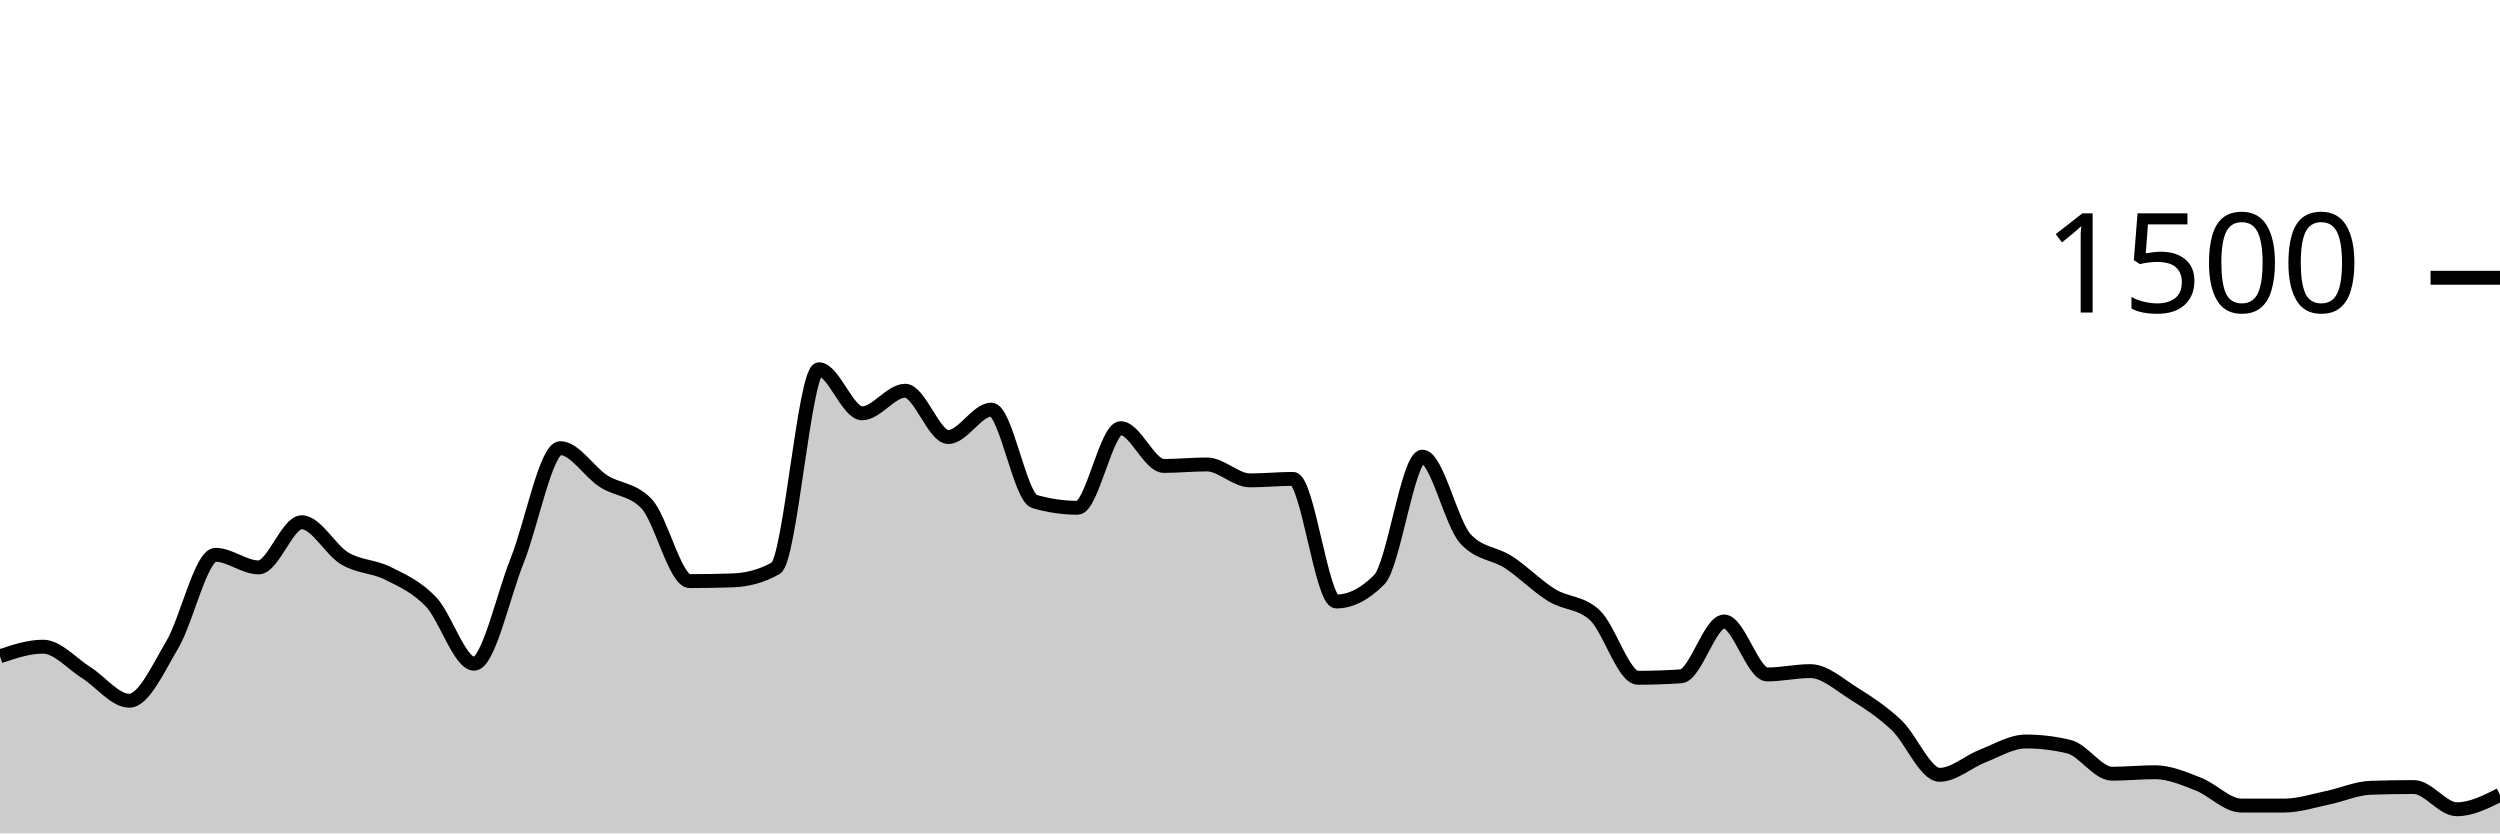
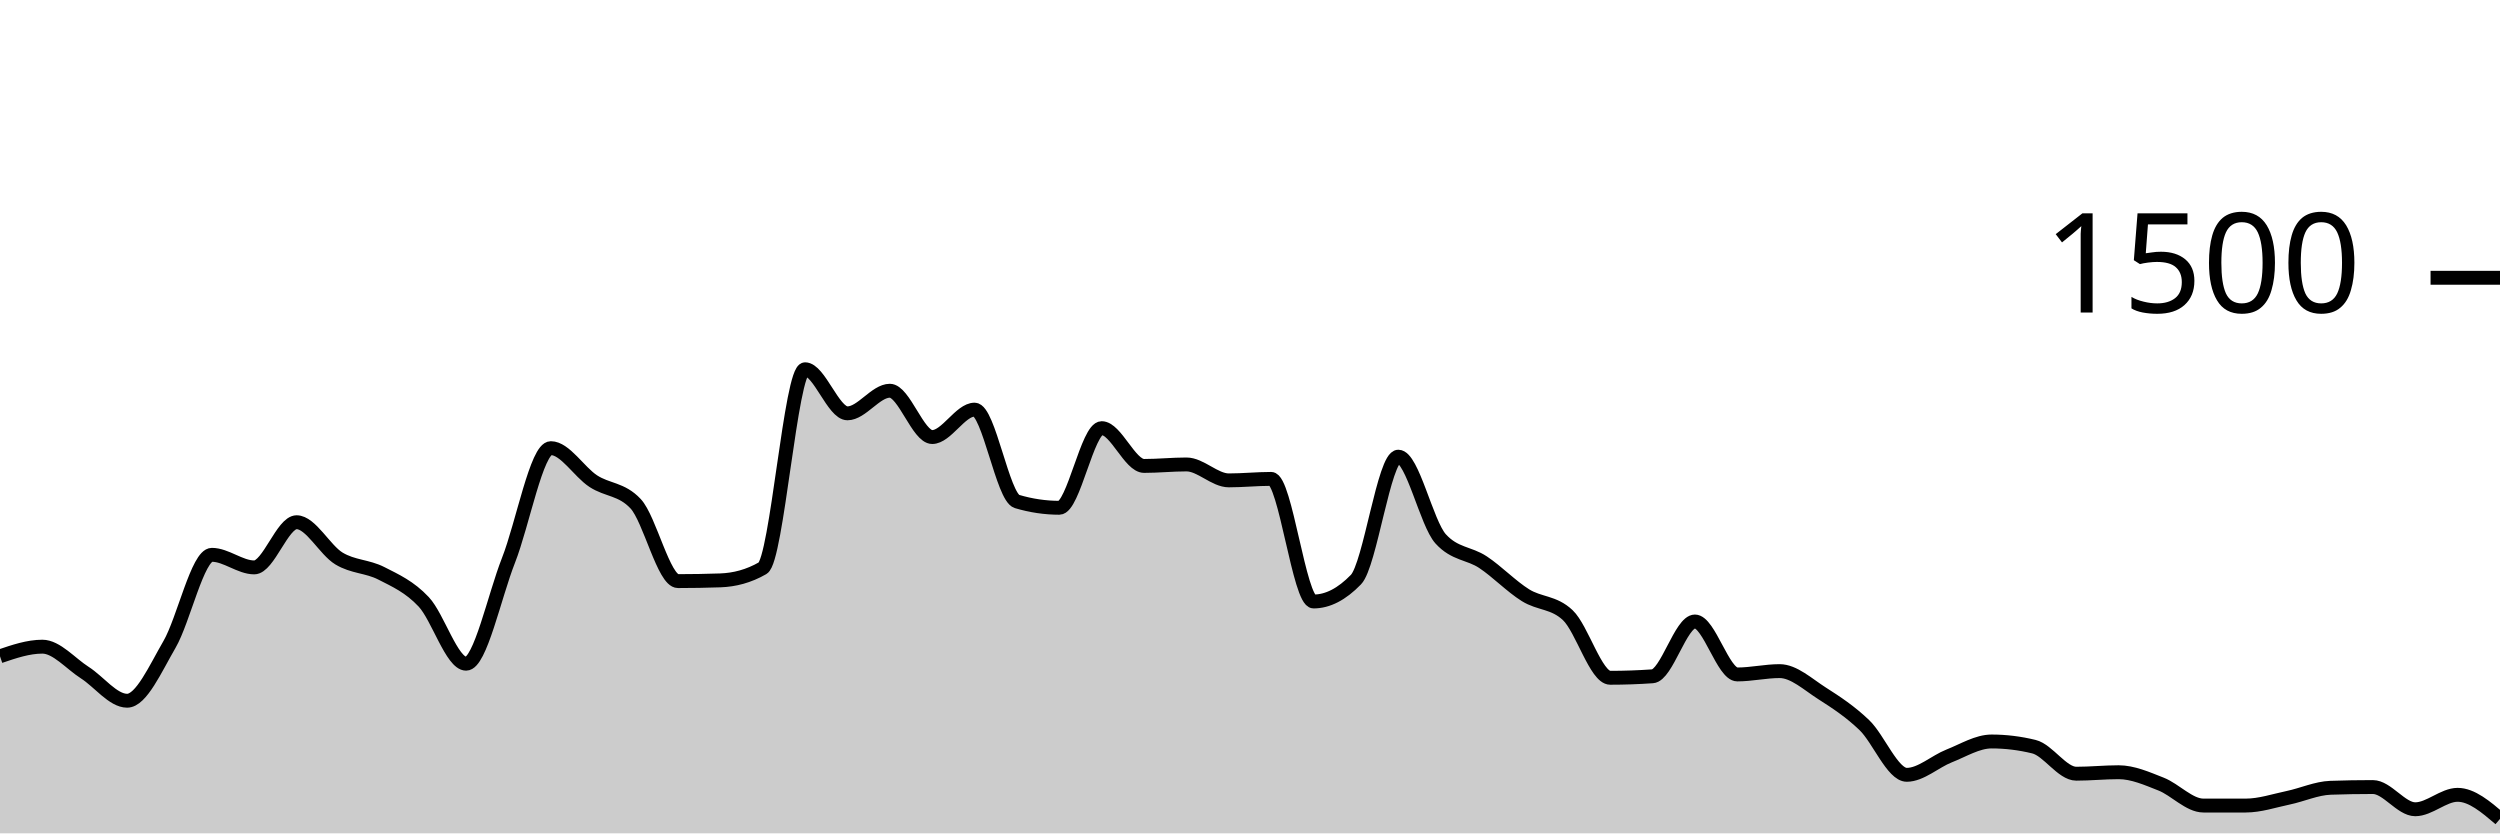
<svg xmlns="http://www.w3.org/2000/svg" viewBox="0 0 180 60">
  <g transform="translate(0,20)">
-     <path class="area" fill="rgba(0, 0, 0, 0.2)" d="M0,27.253C1.034,26.907,2.069,26.56,3.103,26.56C4.138,26.56,5.172,27.778,6.207,28.427C7.241,29.076,8.276,30.453,9.31,30.453C10.345,30.453,11.379,28.151,12.414,26.4C13.448,24.649,14.483,19.947,15.517,19.947C16.552,19.947,17.586,20.853,18.621,20.853C19.655,20.853,20.69,17.6,21.724,17.6C22.759,17.6,23.793,19.6,24.828,20.213C25.862,20.827,26.897,20.76,27.931,21.28C28.966,21.8,30,22.249,31.034,23.333C32.069,24.418,33.103,27.787,34.138,27.787C35.172,27.787,36.207,22.933,37.241,20.347C38.276,17.76,39.31,12.267,40.345,12.267C41.379,12.267,42.414,13.973,43.448,14.64C44.483,15.307,45.517,15.182,46.552,16.267C47.586,17.351,48.621,21.84,49.655,21.84C50.69,21.84,51.724,21.822,52.759,21.787C53.793,21.751,54.828,21.493,55.862,20.907C56.897,20.32,57.931,6.587,58.966,6.587C60,6.587,61.034,9.76,62.069,9.76C63.103,9.76,64.138,8.133,65.172,8.133C66.207,8.133,67.241,11.467,68.276,11.467C69.31,11.467,70.345,9.493,71.379,9.493C72.414,9.493,73.448,15.804,74.483,16.107C75.517,16.409,76.552,16.56,77.586,16.56C78.621,16.56,79.655,10.827,80.69,10.827C81.724,10.827,82.759,13.547,83.793,13.547C84.828,13.547,85.862,13.44,86.897,13.44C87.931,13.44,88.966,14.587,90,14.587C91.034,14.587,92.069,14.48,93.103,14.48C94.138,14.48,95.172,23.307,96.207,23.307C97.241,23.307,98.276,22.782,99.31,21.733C100.345,20.684,101.379,12.88,102.414,12.88C103.448,12.88,104.483,17.68,105.517,18.8C106.552,19.92,107.586,19.804,108.621,20.48C109.655,21.156,110.69,22.218,111.724,22.853C112.759,23.489,113.793,23.333,114.828,24.293C115.862,25.253,116.897,28.8,117.931,28.8C118.966,28.8,120,28.764,121.034,28.693C122.069,28.622,123.103,24.747,124.138,24.747C125.172,24.747,126.207,28.56,127.241,28.56C128.276,28.56,129.31,28.32,130.345,28.32C131.379,28.32,132.414,29.271,133.448,29.92C134.483,30.569,135.517,31.236,136.552,32.213C137.586,33.191,138.621,35.787,139.655,35.787C140.69,35.787,141.724,34.827,142.759,34.427C143.793,34.027,144.828,33.387,145.862,33.387C146.897,33.387,147.931,33.511,148.966,33.76C150,34.009,151.034,35.707,152.069,35.707C153.103,35.707,154.138,35.6,155.172,35.6C156.207,35.6,157.241,36.053,158.276,36.453C159.31,36.853,160.345,38,161.379,38C162.414,38,163.448,38,164.483,38C165.517,38,166.552,37.653,167.586,37.44C168.621,37.227,169.655,36.756,170.69,36.72C171.724,36.684,172.759,36.667,173.793,36.667C174.828,36.667,175.862,38.267,176.897,38.267C177.931,38.267,178.966,37.747,180,37.227L180,40C178.966,40,177.931,40,176.897,40C175.862,40,174.828,40,173.793,40C172.759,40,171.724,40,170.69,40C169.655,40,168.621,40,167.586,40C166.552,40,165.517,40,164.483,40C163.448,40,162.414,40,161.379,40C160.345,40,159.31,40,158.276,40C157.241,40,156.207,40,155.172,40C154.138,40,153.103,40,152.069,40C151.034,40,150,40,148.966,40C147.931,40,146.897,40,145.862,40C144.828,40,143.793,40,142.759,40C141.724,40,140.69,40,139.655,40C138.621,40,137.586,40,136.552,40C135.517,40,134.483,40,133.448,40C132.414,40,131.379,40,130.345,40C129.31,40,128.276,40,127.241,40C126.207,40,125.172,40,124.138,40C123.103,40,122.069,40,121.034,40C120,40,118.966,40,117.931,40C116.897,40,115.862,40,114.828,40C113.793,40,112.759,40,111.724,40C110.69,40,109.655,40,108.621,40C107.586,40,106.552,40,105.517,40C104.483,40,103.448,40,102.414,40C101.379,40,100.345,40,99.31,40C98.276,40,97.241,40,96.207,40C95.172,40,94.138,40,93.103,40C92.069,40,91.034,40,90,40C88.966,40,87.931,40,86.897,40C85.862,40,84.828,40,83.793,40C82.759,40,81.724,40,80.69,40C79.655,40,78.621,40,77.586,40C76.552,40,75.517,40,74.483,40C73.448,40,72.414,40,71.379,40C70.345,40,69.31,40,68.276,40C67.241,40,66.207,40,65.172,40C64.138,40,63.103,40,62.069,40C61.034,40,60,40,58.966,40C57.931,40,56.897,40,55.862,40C54.828,40,53.793,40,52.759,40C51.724,40,50.69,40,49.655,40C48.621,40,47.586,40,46.552,40C45.517,40,44.483,40,43.448,40C42.414,40,41.379,40,40.345,40C39.31,40,38.276,40,37.241,40C36.207,40,35.172,40,34.138,40C33.103,40,32.069,40,31.034,40C30,40,28.966,40,27.931,40C26.897,40,25.862,40,24.828,40C23.793,40,22.759,40,21.724,40C20.69,40,19.655,40,18.621,40C17.586,40,16.552,40,15.517,40C14.483,40,13.448,40,12.414,40C11.379,40,10.345,40,9.31,40C8.276,40,7.241,40,6.207,40C5.172,40,4.138,40,3.103,40C2.069,40,1.034,40,0,40Z" />
-     <path class="line" stroke="black" fill="none" d="M0,27.253C1.034,26.907,2.069,26.56,3.103,26.56C4.138,26.56,5.172,27.778,6.207,28.427C7.241,29.076,8.276,30.453,9.31,30.453C10.345,30.453,11.379,28.151,12.414,26.4C13.448,24.649,14.483,19.947,15.517,19.947C16.552,19.947,17.586,20.853,18.621,20.853C19.655,20.853,20.69,17.6,21.724,17.6C22.759,17.6,23.793,19.6,24.828,20.213C25.862,20.827,26.897,20.76,27.931,21.28C28.966,21.8,30,22.249,31.034,23.333C32.069,24.418,33.103,27.787,34.138,27.787C35.172,27.787,36.207,22.933,37.241,20.347C38.276,17.76,39.31,12.267,40.345,12.267C41.379,12.267,42.414,13.973,43.448,14.64C44.483,15.307,45.517,15.182,46.552,16.267C47.586,17.351,48.621,21.84,49.655,21.84C50.69,21.84,51.724,21.822,52.759,21.787C53.793,21.751,54.828,21.493,55.862,20.907C56.897,20.32,57.931,6.587,58.966,6.587C60,6.587,61.034,9.76,62.069,9.76C63.103,9.76,64.138,8.133,65.172,8.133C66.207,8.133,67.241,11.467,68.276,11.467C69.31,11.467,70.345,9.493,71.379,9.493C72.414,9.493,73.448,15.804,74.483,16.107C75.517,16.409,76.552,16.56,77.586,16.56C78.621,16.56,79.655,10.827,80.69,10.827C81.724,10.827,82.759,13.547,83.793,13.547C84.828,13.547,85.862,13.44,86.897,13.44C87.931,13.44,88.966,14.587,90,14.587C91.034,14.587,92.069,14.48,93.103,14.48C94.138,14.48,95.172,23.307,96.207,23.307C97.241,23.307,98.276,22.782,99.31,21.733C100.345,20.684,101.379,12.88,102.414,12.88C103.448,12.88,104.483,17.68,105.517,18.8C106.552,19.92,107.586,19.804,108.621,20.48C109.655,21.156,110.69,22.218,111.724,22.853C112.759,23.489,113.793,23.333,114.828,24.293C115.862,25.253,116.897,28.8,117.931,28.8C118.966,28.8,120,28.764,121.034,28.693C122.069,28.622,123.103,24.747,124.138,24.747C125.172,24.747,126.207,28.56,127.241,28.56C128.276,28.56,129.31,28.32,130.345,28.32C131.379,28.32,132.414,29.271,133.448,29.92C134.483,30.569,135.517,31.236,136.552,32.213C137.586,33.191,138.621,35.787,139.655,35.787C140.69,35.787,141.724,34.827,142.759,34.427C143.793,34.027,144.828,33.387,145.862,33.387C146.897,33.387,147.931,33.511,148.966,33.76C150,34.009,151.034,35.707,152.069,35.707C153.103,35.707,154.138,35.6,155.172,35.6C156.207,35.6,157.241,36.053,158.276,36.453C159.31,36.853,160.345,38,161.379,38C162.414,38,163.448,38,164.483,38C165.517,38,166.552,37.653,167.586,37.44C168.621,37.227,169.655,36.756,170.69,36.72C171.724,36.684,172.759,36.667,173.793,36.667C174.828,36.667,175.862,38.267,176.897,38.267C177.931,38.267,178.966,37.747,180,37.227" />
+     <path class="area" fill="rgba(0, 0, 0, 0.2)" d="M0,27.253C1.017,26.907,2.034,26.56,3.051,26.56C4.068,26.56,5.085,27.778,6.102,28.427C7.119,29.076,8.136,30.453,9.153,30.453C10.169,30.453,11.186,28.151,12.203,26.4C13.22,24.649,14.237,19.947,15.254,19.947C16.271,19.947,17.288,20.853,18.305,20.853C19.322,20.853,20.339,17.6,21.356,17.6C22.373,17.6,23.39,19.6,24.407,20.213C25.424,20.827,26.441,20.76,27.458,21.28C28.475,21.8,29.492,22.249,30.508,23.333C31.525,24.418,32.542,27.787,33.559,27.787C34.576,27.787,35.593,22.933,36.61,20.347C37.627,17.76,38.644,12.267,39.661,12.267C40.678,12.267,41.695,13.973,42.712,14.64C43.729,15.307,44.746,15.182,45.763,16.267C46.78,17.351,47.797,21.84,48.814,21.84C49.831,21.84,50.847,21.822,51.864,21.787C52.881,21.751,53.898,21.493,54.915,20.907C55.932,20.32,56.949,6.587,57.966,6.587C58.983,6.587,60,9.76,61.017,9.76C62.034,9.76,63.051,8.133,64.068,8.133C65.085,8.133,66.102,11.467,67.119,11.467C68.136,11.467,69.153,9.493,70.169,9.493C71.186,9.493,72.203,15.804,73.22,16.107C74.237,16.409,75.254,16.56,76.271,16.56C77.288,16.56,78.305,10.827,79.322,10.827C80.339,10.827,81.356,13.547,82.373,13.547C83.39,13.547,84.407,13.44,85.424,13.44C86.441,13.44,87.458,14.587,88.475,14.587C89.492,14.587,90.508,14.48,91.525,14.48C92.542,14.48,93.559,23.307,94.576,23.307C95.593,23.307,96.61,22.782,97.627,21.733C98.644,20.684,99.661,12.88,100.678,12.88C101.695,12.88,102.712,17.68,103.729,18.8C104.746,19.92,105.763,19.804,106.78,20.48C107.797,21.156,108.814,22.218,109.831,22.853C110.847,23.489,111.864,23.333,112.881,24.293C113.898,25.253,114.915,28.8,115.932,28.8C116.949,28.8,117.966,28.764,118.983,28.693C120,28.622,121.017,24.747,122.034,24.747C123.051,24.747,124.068,28.56,125.085,28.56C126.102,28.56,127.119,28.32,128.136,28.32C129.153,28.32,130.169,29.271,131.186,29.92C132.203,30.569,133.22,31.236,134.237,32.213C135.254,33.191,136.271,35.787,137.288,35.787C138.305,35.787,139.322,34.827,140.339,34.427C141.356,34.027,142.373,33.387,143.39,33.387C144.407,33.387,145.424,33.511,146.441,33.76C147.458,34.009,148.475,35.707,149.492,35.707C150.508,35.707,151.525,35.6,152.542,35.6C153.559,35.6,154.576,36.053,155.593,36.453C156.61,36.853,157.627,38,158.644,38C159.661,38,160.678,38,161.695,38C162.712,38,163.729,37.653,164.746,37.44C165.763,37.227,166.78,36.756,167.797,36.72C168.814,36.684,169.831,36.667,170.847,36.667C171.864,36.667,172.881,38.267,173.898,38.267C174.915,38.267,175.932,37.227,176.949,37.227C177.966,37.227,178.983,38.093,180,38.96L180,40C178.983,40,177.966,40,176.949,40C175.932,40,174.915,40,173.898,40C172.881,40,171.864,40,170.847,40C169.831,40,168.814,40,167.797,40C166.78,40,165.763,40,164.746,40C163.729,40,162.712,40,161.695,40C160.678,40,159.661,40,158.644,40C157.627,40,156.61,40,155.593,40C154.576,40,153.559,40,152.542,40C151.525,40,150.508,40,149.492,40C148.475,40,147.458,40,146.441,40C145.424,40,144.407,40,143.39,40C142.373,40,141.356,40,140.339,40C139.322,40,138.305,40,137.288,40C136.271,40,135.254,40,134.237,40C133.22,40,132.203,40,131.186,40C130.169,40,129.153,40,128.136,40C127.119,40,126.102,40,125.085,40C124.068,40,123.051,40,122.034,40C121.017,40,120,40,118.983,40C117.966,40,116.949,40,115.932,40C114.915,40,113.898,40,112.881,40C111.864,40,110.847,40,109.831,40C108.814,40,107.797,40,106.78,40C105.763,40,104.746,40,103.729,40C102.712,40,101.695,40,100.678,40C99.661,40,98.644,40,97.627,40C96.61,40,95.593,40,94.576,40C93.559,40,92.542,40,91.525,40C90.508,40,89.492,40,88.475,40C87.458,40,86.441,40,85.424,40C84.407,40,83.39,40,82.373,40C81.356,40,80.339,40,79.322,40C78.305,40,77.288,40,76.271,40C75.254,40,74.237,40,73.22,40C72.203,40,71.186,40,70.169,40C69.153,40,68.136,40,67.119,40C66.102,40,65.085,40,64.068,40C63.051,40,62.034,40,61.017,40C60,40,58.983,40,57.966,40C56.949,40,55.932,40,54.915,40C53.898,40,52.881,40,51.864,40C50.847,40,49.831,40,48.814,40C47.797,40,46.78,40,45.763,40C44.746,40,43.729,40,42.712,40C41.695,40,40.678,40,39.661,40C38.644,40,37.627,40,36.61,40C35.593,40,34.576,40,33.559,40C32.542,40,31.525,40,30.508,40C29.492,40,28.475,40,27.458,40C26.441,40,25.424,40,24.407,40C23.39,40,22.373,40,21.356,40C20.339,40,19.322,40,18.305,40C17.288,40,16.271,40,15.254,40C14.237,40,13.22,40,12.203,40C11.186,40,10.169,40,9.153,40C8.136,40,7.119,40,6.102,40C5.085,40,4.068,40,3.051,40C2.034,40,1.017,40,0,40Z" />
+     <path class="line" stroke="black" fill="none" d="M0,27.253C1.017,26.907,2.034,26.56,3.051,26.56C4.068,26.56,5.085,27.778,6.102,28.427C7.119,29.076,8.136,30.453,9.153,30.453C10.169,30.453,11.186,28.151,12.203,26.4C13.22,24.649,14.237,19.947,15.254,19.947C16.271,19.947,17.288,20.853,18.305,20.853C19.322,20.853,20.339,17.6,21.356,17.6C22.373,17.6,23.39,19.6,24.407,20.213C25.424,20.827,26.441,20.76,27.458,21.28C28.475,21.8,29.492,22.249,30.508,23.333C31.525,24.418,32.542,27.787,33.559,27.787C34.576,27.787,35.593,22.933,36.61,20.347C37.627,17.76,38.644,12.267,39.661,12.267C40.678,12.267,41.695,13.973,42.712,14.64C43.729,15.307,44.746,15.182,45.763,16.267C46.78,17.351,47.797,21.84,48.814,21.84C49.831,21.84,50.847,21.822,51.864,21.787C52.881,21.751,53.898,21.493,54.915,20.907C55.932,20.32,56.949,6.587,57.966,6.587C58.983,6.587,60,9.76,61.017,9.76C62.034,9.76,63.051,8.133,64.068,8.133C65.085,8.133,66.102,11.467,67.119,11.467C68.136,11.467,69.153,9.493,70.169,9.493C71.186,9.493,72.203,15.804,73.22,16.107C74.237,16.409,75.254,16.56,76.271,16.56C77.288,16.56,78.305,10.827,79.322,10.827C80.339,10.827,81.356,13.547,82.373,13.547C83.39,13.547,84.407,13.44,85.424,13.44C86.441,13.44,87.458,14.587,88.475,14.587C89.492,14.587,90.508,14.48,91.525,14.48C92.542,14.48,93.559,23.307,94.576,23.307C95.593,23.307,96.61,22.782,97.627,21.733C98.644,20.684,99.661,12.88,100.678,12.88C101.695,12.88,102.712,17.68,103.729,18.8C104.746,19.92,105.763,19.804,106.78,20.48C107.797,21.156,108.814,22.218,109.831,22.853C110.847,23.489,111.864,23.333,112.881,24.293C113.898,25.253,114.915,28.8,115.932,28.8C116.949,28.8,117.966,28.764,118.983,28.693C120,28.622,121.017,24.747,122.034,24.747C123.051,24.747,124.068,28.56,125.085,28.56C126.102,28.56,127.119,28.32,128.136,28.32C129.153,28.32,130.169,29.271,131.186,29.92C132.203,30.569,133.22,31.236,134.237,32.213C135.254,33.191,136.271,35.787,137.288,35.787C138.305,35.787,139.322,34.827,140.339,34.427C141.356,34.027,142.373,33.387,143.39,33.387C144.407,33.387,145.424,33.511,146.441,33.76C147.458,34.009,148.475,35.707,149.492,35.707C150.508,35.707,151.525,35.6,152.542,35.6C153.559,35.6,154.576,36.053,155.593,36.453C156.61,36.853,157.627,38,158.644,38C159.661,38,160.678,38,161.695,38C162.712,38,163.729,37.653,164.746,37.44C165.763,37.227,166.78,36.756,167.797,36.72C168.814,36.684,169.831,36.667,170.847,36.667C171.864,36.667,172.881,38.267,173.898,38.267C174.915,38.267,175.932,37.227,176.949,37.227C177.966,37.227,178.983,38.093,180,38.96" />
    <path class="axis-ceiling" stroke-width="1" stroke="black" fill="none" d="M175,0L180,0" />
    <text class="axis-ceiling-label" font-family="sans-serif" text-anchor="end" font-size="10px" x="170" y="2.5">1500</text>
  </g>
</svg>
